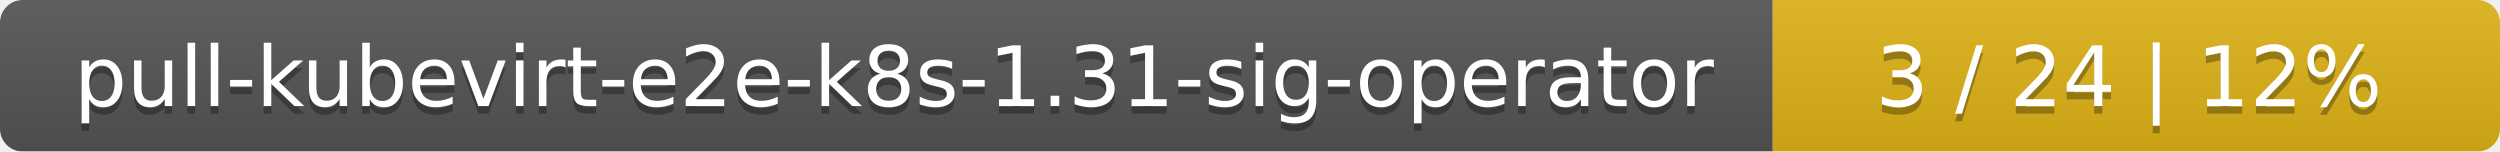
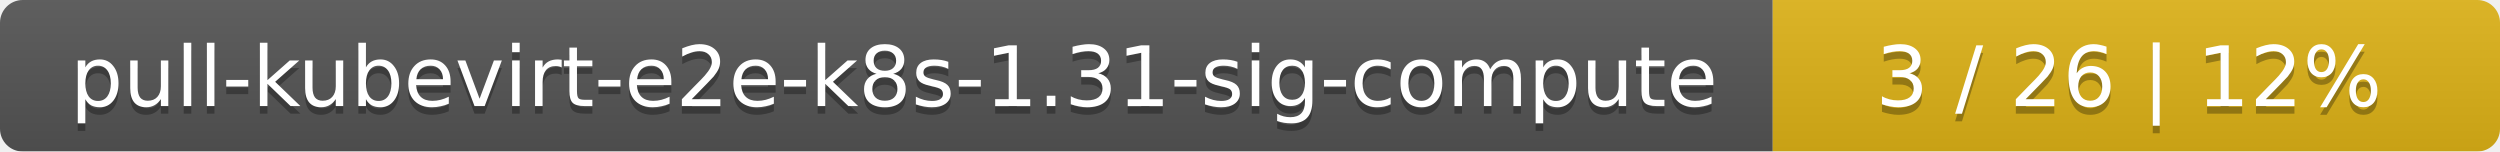
<svg xmlns="http://www.w3.org/2000/svg" width="330" height="20">
  <linearGradient id="smooth" x2="0" y2="100%">
    <stop offset="0" stop-color="#bbb" stop-opacity=".1" />
    <stop offset="1" stop-opacity=".1" />
  </linearGradient>
  <mask id="round">
    <rect width="330" height="20" rx="3" fill="#fff" />
  </mask>
  <g mask="url(#round)">
    <rect width="234" height="20" fill="#555" />
    <rect x="234" width="96" height="20" fill="#dfb317" />
    <rect width="330" height="20" fill="url(#smooth)" />
  </g>
  <g fill="#fff" text-anchor="middle" font-family="DejaVu Sans,Verdana,Geneva,sans-serif" font-size="11">
-     <text x="118" y="15" fill="#010101" fill-opacity=".3">pull-kubevirt-e2e-k8s-1.31-sig-operator</text>
-     <text x="118" y="14">pull-kubevirt-e2e-k8s-1.31-sig-operator</text>
-     <text x="281" y="15" fill="#010101" fill-opacity=".3">3 / 24    |    12%</text>
-     <text x="281" y="14">3 / 24    |    12%</text>
+     <text x="118" y="15" fill="#010101" fill-opacity=".3">pull-kubevirt-e2e-k8s-1.31-sig-compute</text>
+     <text x="118" y="14">pull-kubevirt-e2e-k8s-1.31-sig-compute</text>
+     <text x="281" y="15" fill="#010101" fill-opacity=".3">3 / 26    |    12%</text>
+     <text x="281" y="14">3 / 26    |    12%</text>
  </g>
</svg>
